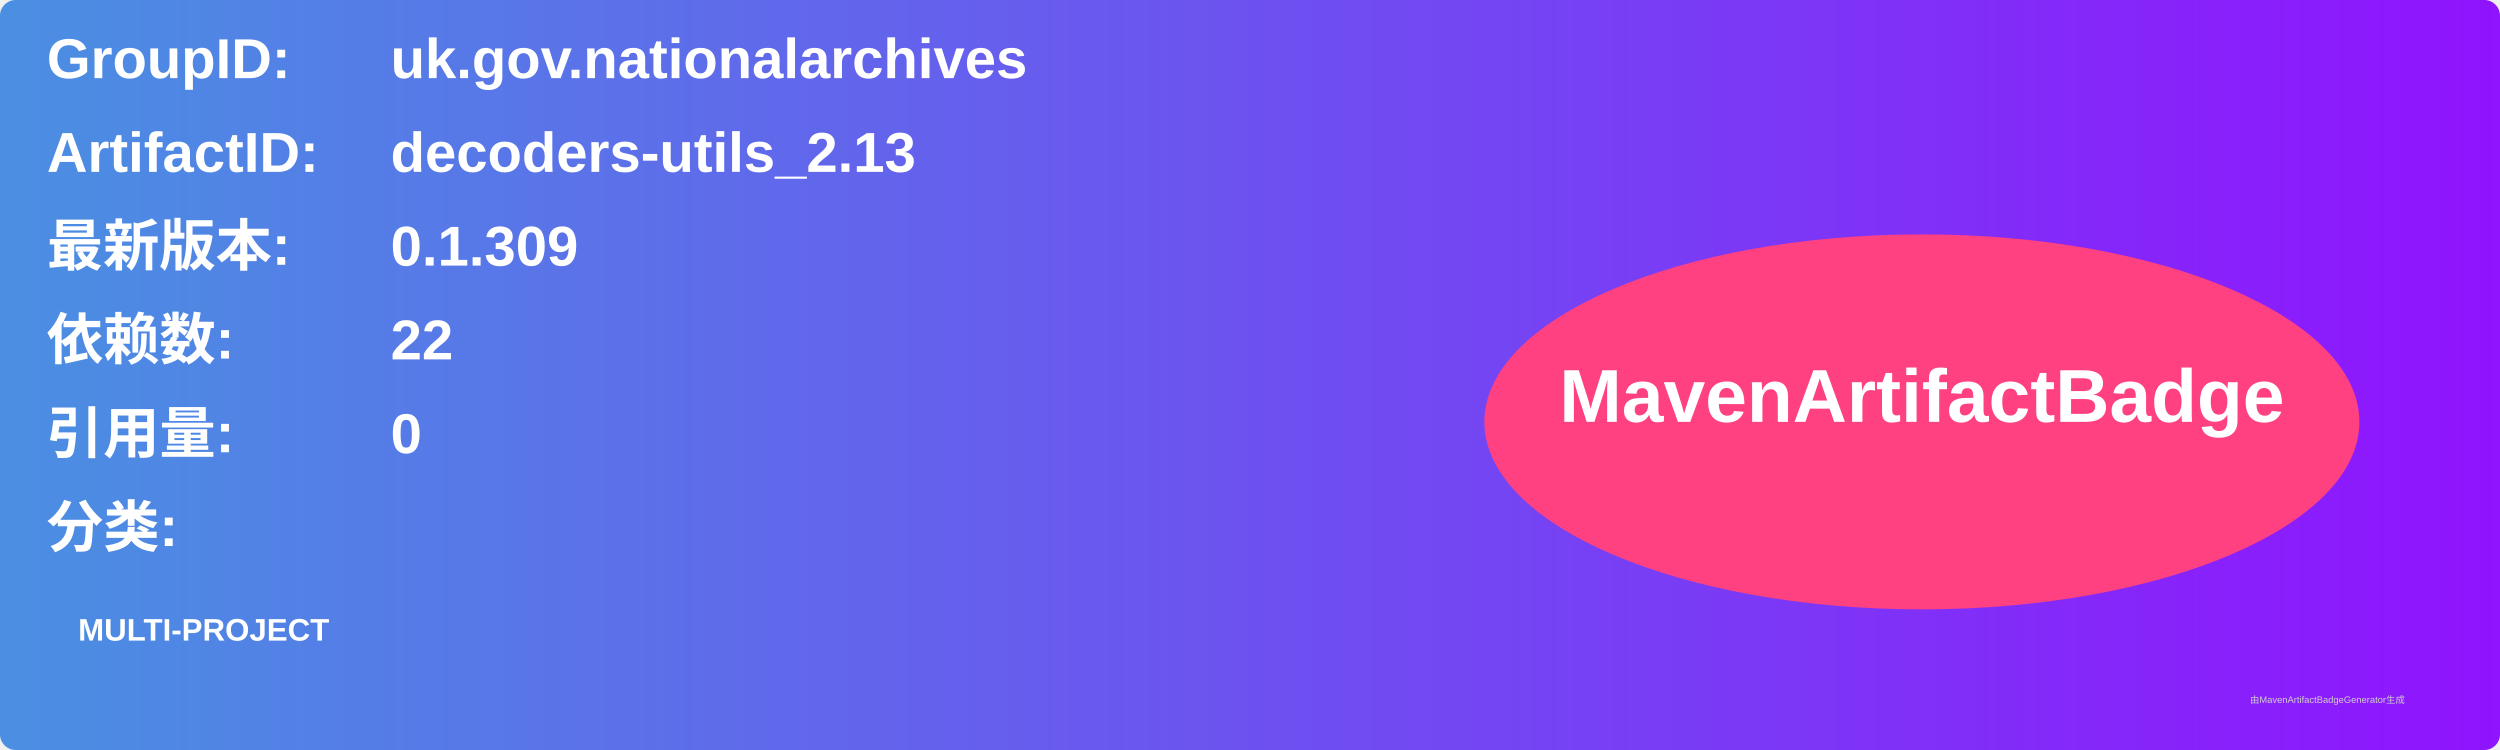
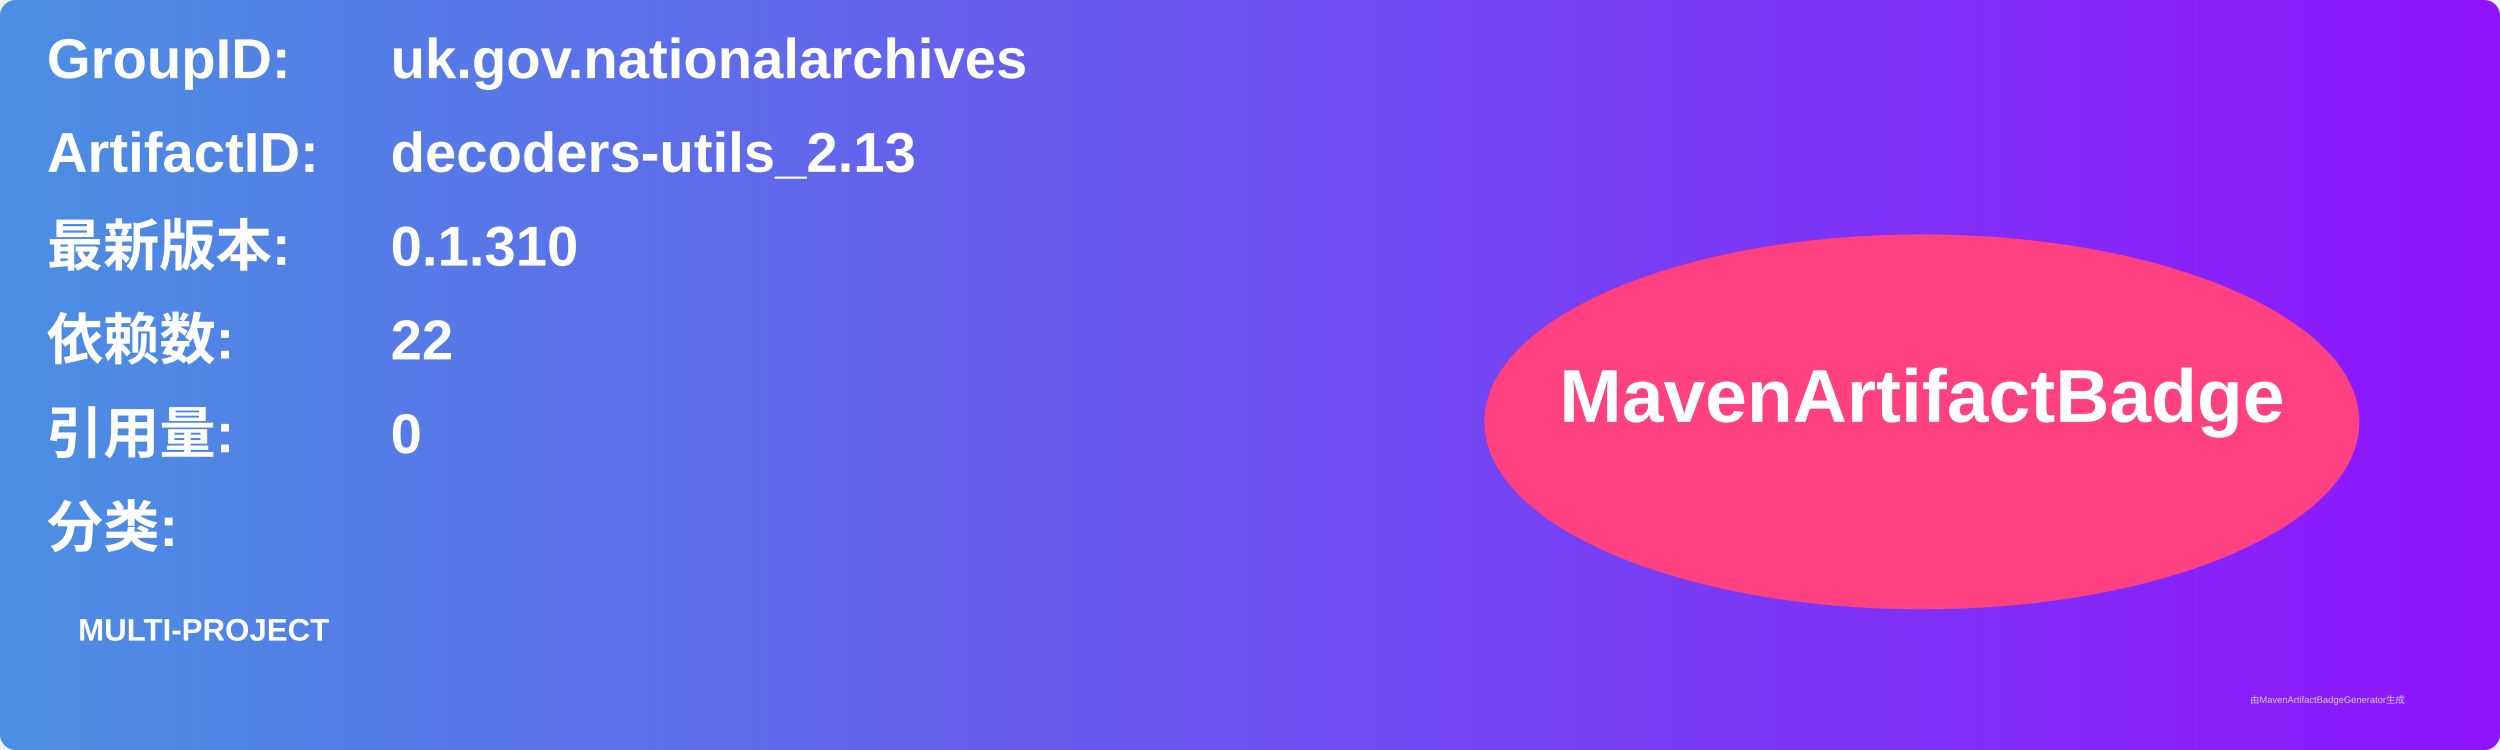
<svg xmlns="http://www.w3.org/2000/svg" width="800" height="240" viewBox="0 0 800 240">
  <linearGradient id="grad" x1="0%" y1="0%" x2="100%" y2="0%">
    <stop offset="0%" stop-color="#4a90e2" />
    <stop offset="100%" stop-color="#9013fe" />
  </linearGradient>
  <rect width="100%" height="100%" rx="5" ry="5" fill="url(#grad)" />
  <g transform="translate(15, 15)">
    <text x="0" y="10" font-family="Arial" font-size="18" fill="white" font-weight="bold" width="260">GroupID:</text>
    <text x="110" y="10" font-family="Arial" font-size="18" fill="white" font-weight="bold" width="460">uk.gov.nationalarchives</text>
    <text x="0" y="40" font-family="Arial" font-size="18" fill="white" font-weight="bold" width="260">ArtifactID:</text>
    <text x="110" y="40" font-family="Arial" font-size="18" fill="white" font-weight="bold" width="460">decoders-utils_2.13</text>
    <text x="0" y="70" font-family="Arial" font-size="18" fill="white" font-weight="bold">最新版本:</text>
    <text x="110" y="70" font-family="Arial" font-size="18" fill="white" font-weight="bold">
-       <tspan font-weight="bold">0.1.309</tspan>
+       <tspan font-weight="bold">0.1.310</tspan>
    </text>
    <text x="0" y="100" font-family="Arial" font-size="18" fill="white" font-weight="bold">依赖数: </text>
    <text x="110" y="100" font-family="Arial" font-size="18" fill="white">
      <tspan font-weight="bold">22</tspan>
    </text>
    <text x="0" y="130" font-family="Arial" font-size="18" fill="white" font-weight="bold">引用量: </text>
    <text x="110" y="130" font-family="Arial" font-size="18" fill="white">
      <tspan font-weight="bold">0</tspan>
    </text>
    <text x="0" y="160" font-family="Arial" font-size="18" fill="white" font-weight="bold">分类:</text>
    <text x="10" y="190" font-family="Arial" font-size="10" fill="white">
      <tspan font-weight="bold">MULTI-PROJECT</tspan>
    </text>
    <ellipse cx="600" cy="120" rx="140" ry="60" fill="#ff4081" />
    <text x="600" y="120" text-anchor="middle" font-family="Arial" font-size="24" fill="white" font-weight="bold">MavenArtifactBadge</text>
  </g>
  <text x="720" y="225" font-family="Arial" font-size="3" fill="#d0d0d0">由MavenArtifactBadgeGenerator生成</text>
</svg>
